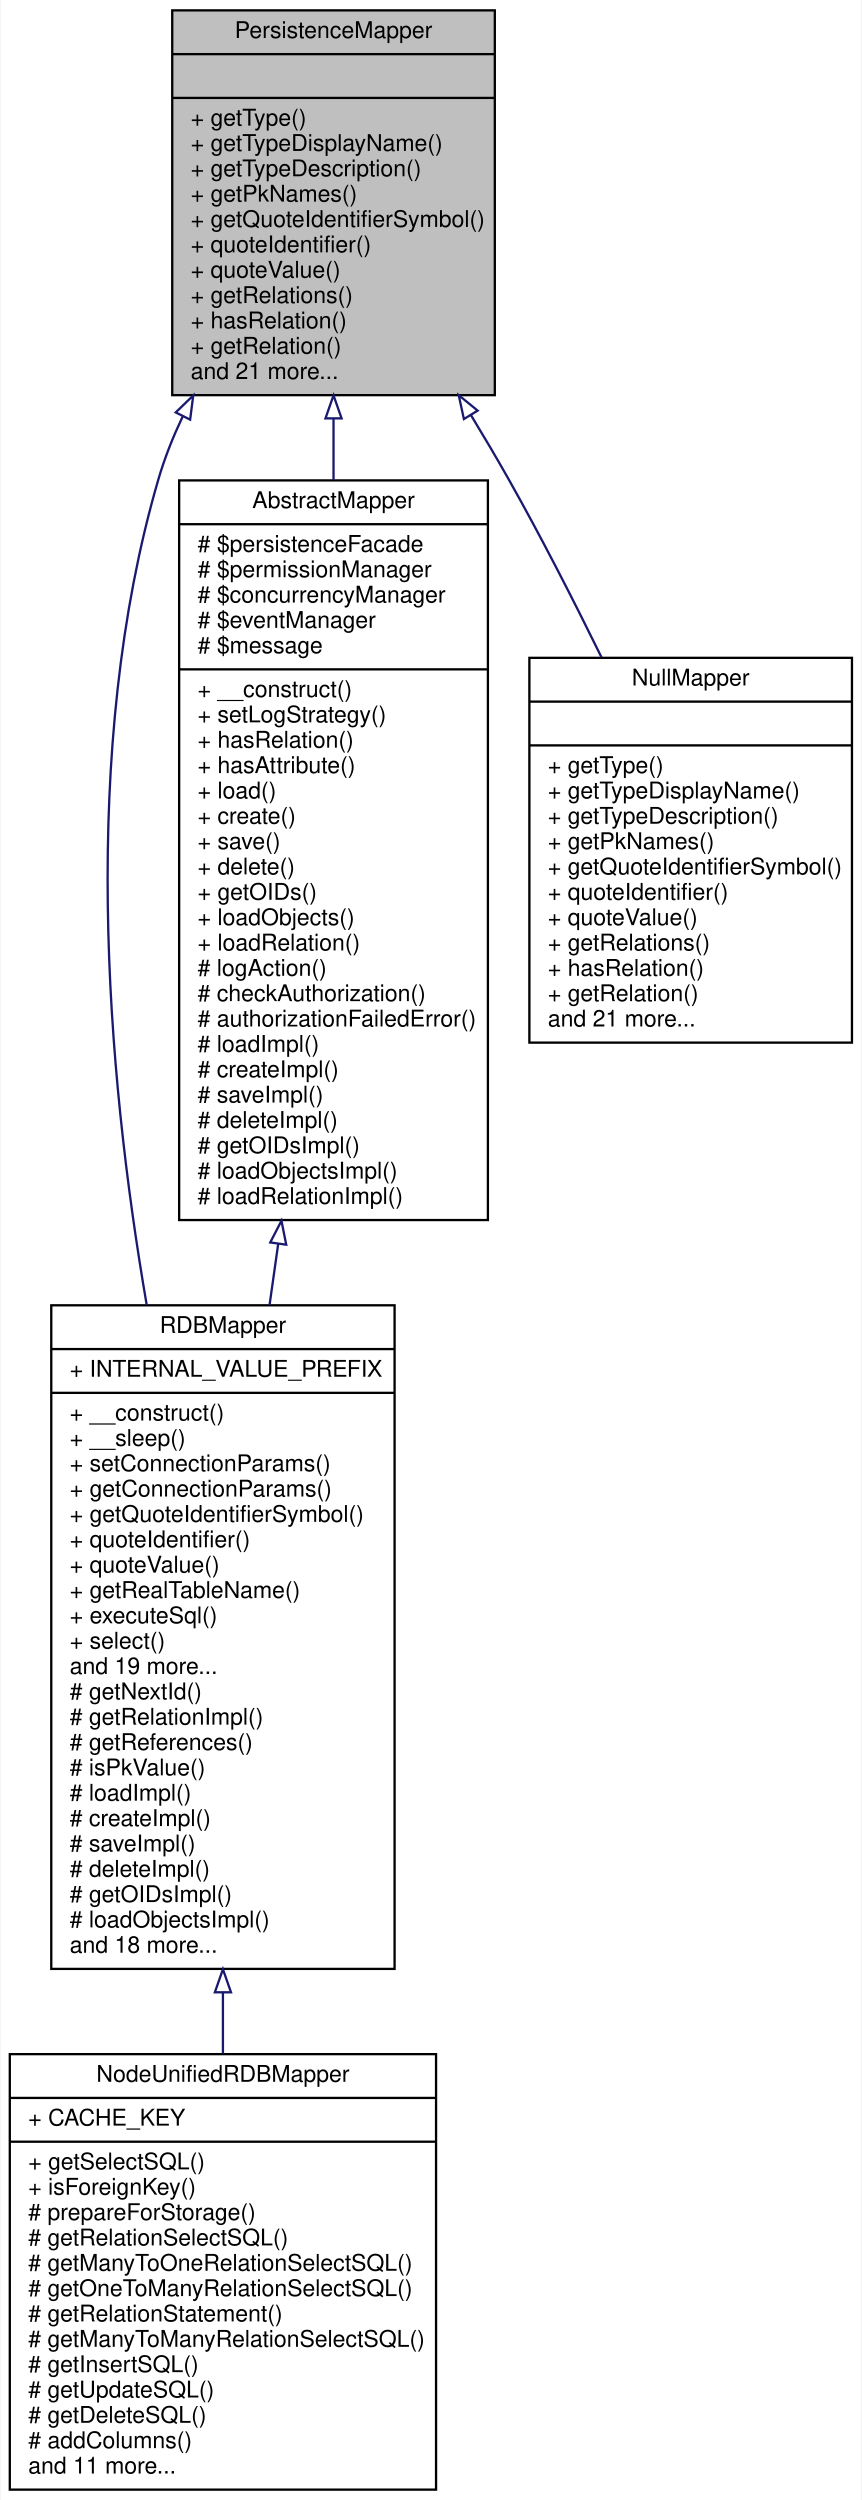
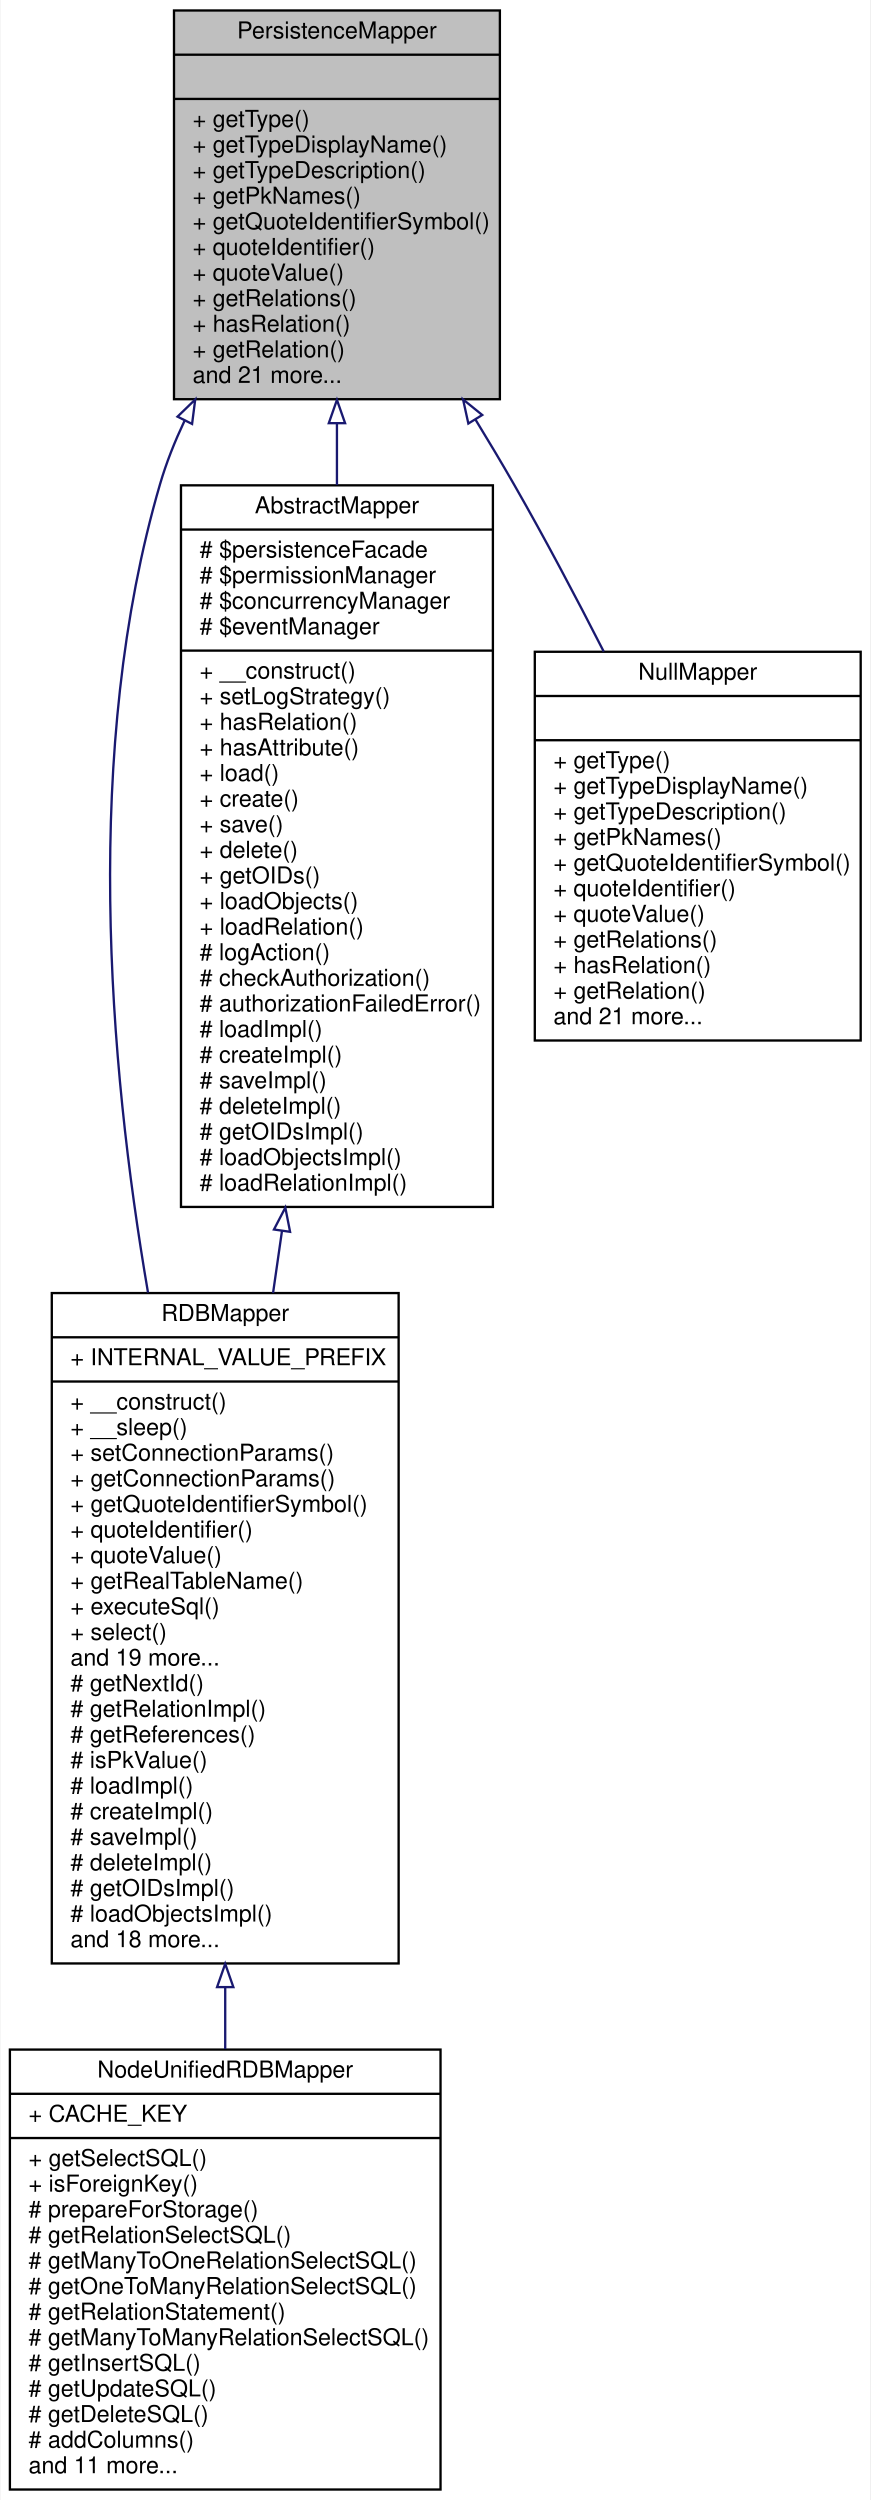
- <svg xmlns="http://www.w3.org/2000/svg" xmlns:xlink="http://www.w3.org/1999/xlink" width="374pt" height="1085pt" viewBox="0.00 0.00 373.50 1085.00">
-   <g id="graph0" class="graph" transform="scale(1 1) rotate(0) translate(4 1081)">
-     <polygon fill="white" stroke="none" points="-4,4 -4,-1081 369.5,-1081 369.5,4 -4,4" />
+ <svg xmlns="http://www.w3.org/2000/svg" xmlns:xlink="http://www.w3.org/1999/xlink" width="374pt" height="1074pt" viewBox="0.00 0.00 373.50 1074.00">
+   <g id="graph0" class="graph" transform="scale(1 1) rotate(0) translate(4 1070)">
+     <polygon fill="white" stroke="none" points="-4,4 -4,-1070 369.5,-1070 369.5,4 -4,4" />
    <g id="node1" class="node">
-       <polygon fill="#bfbfbf" stroke="black" points="70.5,-909.5 70.5,-1076.5 210.5,-1076.5 210.5,-909.5 70.5,-909.5" />
-       <text text-anchor="middle" x="140.5" y="-1064.5" font-family="Helvetica,sans-Serif" font-size="10.00">PersistenceMapper</text>
-       <polyline fill="none" stroke="black" points="70.5,-1057.5 210.5,-1057.5 " />
-       <text text-anchor="middle" x="140.5" y="-1045.5" font-family="Helvetica,sans-Serif" font-size="10.00"> </text>
-       <polyline fill="none" stroke="black" points="70.5,-1038.5 210.5,-1038.5 " />
-       <text text-anchor="start" x="78.5" y="-1026.5" font-family="Helvetica,sans-Serif" font-size="10.00">+ getType()</text>
-       <text text-anchor="start" x="78.5" y="-1015.5" font-family="Helvetica,sans-Serif" font-size="10.00">+ getTypeDisplayName()</text>
-       <text text-anchor="start" x="78.5" y="-1004.5" font-family="Helvetica,sans-Serif" font-size="10.00">+ getTypeDescription()</text>
-       <text text-anchor="start" x="78.5" y="-993.5" font-family="Helvetica,sans-Serif" font-size="10.00">+ getPkNames()</text>
-       <text text-anchor="start" x="78.5" y="-982.5" font-family="Helvetica,sans-Serif" font-size="10.00">+ getQuoteIdentifierSymbol()</text>
-       <text text-anchor="start" x="78.5" y="-971.5" font-family="Helvetica,sans-Serif" font-size="10.00">+ quoteIdentifier()</text>
-       <text text-anchor="start" x="78.5" y="-960.5" font-family="Helvetica,sans-Serif" font-size="10.00">+ quoteValue()</text>
-       <text text-anchor="start" x="78.5" y="-949.5" font-family="Helvetica,sans-Serif" font-size="10.00">+ getRelations()</text>
-       <text text-anchor="start" x="78.5" y="-938.5" font-family="Helvetica,sans-Serif" font-size="10.00">+ hasRelation()</text>
-       <text text-anchor="start" x="78.5" y="-927.5" font-family="Helvetica,sans-Serif" font-size="10.00">+ getRelation()</text>
-       <text text-anchor="start" x="78.5" y="-916.5" font-family="Helvetica,sans-Serif" font-size="10.00">and 21 more...</text>
+       <polygon fill="#bfbfbf" stroke="black" points="70.5,-898.5 70.5,-1065.5 210.5,-1065.5 210.5,-898.5 70.5,-898.5" />
+       <text text-anchor="middle" x="140.5" y="-1053.5" font-family="Helvetica,sans-Serif" font-size="10.00">PersistenceMapper</text>
+       <polyline fill="none" stroke="black" points="70.5,-1046.5 210.5,-1046.5 " />
+       <text text-anchor="middle" x="140.5" y="-1034.5" font-family="Helvetica,sans-Serif" font-size="10.00"> </text>
+       <polyline fill="none" stroke="black" points="70.5,-1027.5 210.5,-1027.5 " />
+       <text text-anchor="start" x="78.5" y="-1015.5" font-family="Helvetica,sans-Serif" font-size="10.00">+ getType()</text>
+       <text text-anchor="start" x="78.5" y="-1004.5" font-family="Helvetica,sans-Serif" font-size="10.00">+ getTypeDisplayName()</text>
+       <text text-anchor="start" x="78.5" y="-993.5" font-family="Helvetica,sans-Serif" font-size="10.00">+ getTypeDescription()</text>
+       <text text-anchor="start" x="78.5" y="-982.5" font-family="Helvetica,sans-Serif" font-size="10.00">+ getPkNames()</text>
+       <text text-anchor="start" x="78.5" y="-971.5" font-family="Helvetica,sans-Serif" font-size="10.00">+ getQuoteIdentifierSymbol()</text>
+       <text text-anchor="start" x="78.5" y="-960.5" font-family="Helvetica,sans-Serif" font-size="10.00">+ quoteIdentifier()</text>
+       <text text-anchor="start" x="78.5" y="-949.5" font-family="Helvetica,sans-Serif" font-size="10.00">+ quoteValue()</text>
+       <text text-anchor="start" x="78.5" y="-938.5" font-family="Helvetica,sans-Serif" font-size="10.00">+ getRelations()</text>
+       <text text-anchor="start" x="78.5" y="-927.5" font-family="Helvetica,sans-Serif" font-size="10.00">+ hasRelation()</text>
+       <text text-anchor="start" x="78.5" y="-916.5" font-family="Helvetica,sans-Serif" font-size="10.00">+ getRelation()</text>
+       <text text-anchor="start" x="78.5" y="-905.5" font-family="Helvetica,sans-Serif" font-size="10.00">and 21 more...</text>
    </g>
    <g id="node2" class="node">
      <g id="a_node2">
        <a xlink:href="classwcmf_1_1lib_1_1model_1_1mapper_1_1_r_d_b_mapper.html" target="_top" xlink:title="RDBMapper maps objects of one type to a relational database schema. ">
          <polygon fill="white" stroke="black" points="18,-226.5 18,-514.5 167,-514.5 167,-226.5 18,-226.5" />
          <text text-anchor="middle" x="92.5" y="-502.5" font-family="Helvetica,sans-Serif" font-size="10.00">RDBMapper</text>
          <polyline fill="none" stroke="black" points="18,-495.5 167,-495.5 " />
          <text text-anchor="start" x="26" y="-483.5" font-family="Helvetica,sans-Serif" font-size="10.00">+ INTERNAL_VALUE_PREFIX</text>
          <polyline fill="none" stroke="black" points="18,-476.5 167,-476.5 " />
          <text text-anchor="start" x="26" y="-464.5" font-family="Helvetica,sans-Serif" font-size="10.00">+ __construct()</text>
          <text text-anchor="start" x="26" y="-453.5" font-family="Helvetica,sans-Serif" font-size="10.00">+ __sleep()</text>
          <text text-anchor="start" x="26" y="-442.5" font-family="Helvetica,sans-Serif" font-size="10.00">+ setConnectionParams()</text>
          <text text-anchor="start" x="26" y="-431.5" font-family="Helvetica,sans-Serif" font-size="10.00">+ getConnectionParams()</text>
          <text text-anchor="start" x="26" y="-420.5" font-family="Helvetica,sans-Serif" font-size="10.00">+ getQuoteIdentifierSymbol()</text>
          <text text-anchor="start" x="26" y="-409.5" font-family="Helvetica,sans-Serif" font-size="10.00">+ quoteIdentifier()</text>
          <text text-anchor="start" x="26" y="-398.5" font-family="Helvetica,sans-Serif" font-size="10.00">+ quoteValue()</text>
          <text text-anchor="start" x="26" y="-387.5" font-family="Helvetica,sans-Serif" font-size="10.00">+ getRealTableName()</text>
          <text text-anchor="start" x="26" y="-376.5" font-family="Helvetica,sans-Serif" font-size="10.00">+ executeSql()</text>
          <text text-anchor="start" x="26" y="-365.5" font-family="Helvetica,sans-Serif" font-size="10.00">+ select()</text>
          <text text-anchor="start" x="26" y="-354.5" font-family="Helvetica,sans-Serif" font-size="10.00">and 19 more...</text>
          <text text-anchor="start" x="26" y="-343.5" font-family="Helvetica,sans-Serif" font-size="10.00"># getNextId()</text>
          <text text-anchor="start" x="26" y="-332.5" font-family="Helvetica,sans-Serif" font-size="10.00"># getRelationImpl()</text>
          <text text-anchor="start" x="26" y="-321.5" font-family="Helvetica,sans-Serif" font-size="10.00"># getReferences()</text>
          <text text-anchor="start" x="26" y="-310.5" font-family="Helvetica,sans-Serif" font-size="10.00"># isPkValue()</text>
          <text text-anchor="start" x="26" y="-299.5" font-family="Helvetica,sans-Serif" font-size="10.00"># loadImpl()</text>
          <text text-anchor="start" x="26" y="-288.5" font-family="Helvetica,sans-Serif" font-size="10.00"># createImpl()</text>
          <text text-anchor="start" x="26" y="-277.5" font-family="Helvetica,sans-Serif" font-size="10.00"># saveImpl()</text>
          <text text-anchor="start" x="26" y="-266.5" font-family="Helvetica,sans-Serif" font-size="10.00"># deleteImpl()</text>
          <text text-anchor="start" x="26" y="-255.5" font-family="Helvetica,sans-Serif" font-size="10.00"># getOIDsImpl()</text>
          <text text-anchor="start" x="26" y="-244.5" font-family="Helvetica,sans-Serif" font-size="10.00"># loadObjectsImpl()</text>
          <text text-anchor="start" x="26" y="-233.5" font-family="Helvetica,sans-Serif" font-size="10.00">and 18 more...</text>
        </a>
      </g>
    </g>
    <g id="edge1" class="edge">
-       <path fill="none" stroke="midnightblue" d="M75.02,-900.201C70.802,-891.303 67.178,-882.169 64.5,-873 30.241,-755.71 41.876,-616.567 59.426,-514.636" />
-       <polygon fill="none" stroke="midnightblue" points="72.01,-902.007 79.618,-909.38 78.269,-898.872 72.01,-902.007" />
+       <path fill="none" stroke="midnightblue" d="M75.02,-889.201C70.802,-880.303 67.178,-871.169 64.5,-862 31.349,-748.502 42.311,-614.096 59.332,-514.706" />
+       <polygon fill="none" stroke="midnightblue" points="72.01,-891.007 79.618,-898.38 78.269,-887.872 72.01,-891.007" />
    </g>
    <g id="node4" class="node">
      <g id="a_node4">
        <a xlink:href="classwcmf_1_1lib_1_1persistence_1_1impl_1_1_abstract_mapper.html" target="_top" xlink:title="AbstractMapper provides a basic implementation for other mapper classes. ">
-           <polygon fill="white" stroke="black" points="73.5,-551.5 73.5,-872.5 207.5,-872.5 207.5,-551.5 73.5,-551.5" />
-           <text text-anchor="middle" x="140.5" y="-860.5" font-family="Helvetica,sans-Serif" font-size="10.00">AbstractMapper</text>
-           <polyline fill="none" stroke="black" points="73.5,-853.5 207.5,-853.5 " />
-           <text text-anchor="start" x="81.5" y="-841.5" font-family="Helvetica,sans-Serif" font-size="10.00"># $persistenceFacade</text>
-           <text text-anchor="start" x="81.5" y="-830.5" font-family="Helvetica,sans-Serif" font-size="10.00"># $permissionManager</text>
-           <text text-anchor="start" x="81.5" y="-819.5" font-family="Helvetica,sans-Serif" font-size="10.00"># $concurrencyManager</text>
-           <text text-anchor="start" x="81.5" y="-808.5" font-family="Helvetica,sans-Serif" font-size="10.00"># $eventManager</text>
-           <text text-anchor="start" x="81.5" y="-797.5" font-family="Helvetica,sans-Serif" font-size="10.00"># $message</text>
+           <polygon fill="white" stroke="black" points="73.5,-551.5 73.5,-861.5 207.5,-861.5 207.5,-551.5 73.5,-551.5" />
+           <text text-anchor="middle" x="140.5" y="-849.5" font-family="Helvetica,sans-Serif" font-size="10.00">AbstractMapper</text>
+           <polyline fill="none" stroke="black" points="73.5,-842.5 207.5,-842.5 " />
+           <text text-anchor="start" x="81.5" y="-830.5" font-family="Helvetica,sans-Serif" font-size="10.00"># $persistenceFacade</text>
+           <text text-anchor="start" x="81.5" y="-819.5" font-family="Helvetica,sans-Serif" font-size="10.00"># $permissionManager</text>
+           <text text-anchor="start" x="81.5" y="-808.5" font-family="Helvetica,sans-Serif" font-size="10.00"># $concurrencyManager</text>
+           <text text-anchor="start" x="81.5" y="-797.5" font-family="Helvetica,sans-Serif" font-size="10.00"># $eventManager</text>
          <polyline fill="none" stroke="black" points="73.5,-790.5 207.5,-790.5 " />
          <text text-anchor="start" x="81.5" y="-778.5" font-family="Helvetica,sans-Serif" font-size="10.00">+ __construct()</text>
          <text text-anchor="start" x="81.5" y="-767.5" font-family="Helvetica,sans-Serif" font-size="10.00">+ setLogStrategy()</text>
          <text text-anchor="start" x="81.5" y="-756.5" font-family="Helvetica,sans-Serif" font-size="10.00">+ hasRelation()</text>
          <text text-anchor="start" x="81.5" y="-745.5" font-family="Helvetica,sans-Serif" font-size="10.00">+ hasAttribute()</text>
          <text text-anchor="start" x="81.5" y="-734.5" font-family="Helvetica,sans-Serif" font-size="10.00">+ load()</text>
          <text text-anchor="start" x="81.5" y="-723.5" font-family="Helvetica,sans-Serif" font-size="10.00">+ create()</text>
          <text text-anchor="start" x="81.5" y="-712.5" font-family="Helvetica,sans-Serif" font-size="10.00">+ save()</text>
          <text text-anchor="start" x="81.5" y="-701.5" font-family="Helvetica,sans-Serif" font-size="10.00">+ delete()</text>
          <text text-anchor="start" x="81.5" y="-690.5" font-family="Helvetica,sans-Serif" font-size="10.00">+ getOIDs()</text>
          <text text-anchor="start" x="81.5" y="-679.5" font-family="Helvetica,sans-Serif" font-size="10.00">+ loadObjects()</text>
          <text text-anchor="start" x="81.5" y="-668.5" font-family="Helvetica,sans-Serif" font-size="10.00">+ loadRelation()</text>
          <text text-anchor="start" x="81.5" y="-657.5" font-family="Helvetica,sans-Serif" font-size="10.00"># logAction()</text>
          <text text-anchor="start" x="81.5" y="-646.5" font-family="Helvetica,sans-Serif" font-size="10.00"># checkAuthorization()</text>
          <text text-anchor="start" x="81.5" y="-635.5" font-family="Helvetica,sans-Serif" font-size="10.00"># authorizationFailedError()</text>
          <text text-anchor="start" x="81.5" y="-624.5" font-family="Helvetica,sans-Serif" font-size="10.00"># loadImpl()</text>
          <text text-anchor="start" x="81.5" y="-613.5" font-family="Helvetica,sans-Serif" font-size="10.00"># createImpl()</text>
          <text text-anchor="start" x="81.5" y="-602.5" font-family="Helvetica,sans-Serif" font-size="10.00"># saveImpl()</text>
          <text text-anchor="start" x="81.5" y="-591.5" font-family="Helvetica,sans-Serif" font-size="10.00"># deleteImpl()</text>
          <text text-anchor="start" x="81.5" y="-580.5" font-family="Helvetica,sans-Serif" font-size="10.00"># getOIDsImpl()</text>
          <text text-anchor="start" x="81.5" y="-569.5" font-family="Helvetica,sans-Serif" font-size="10.00"># loadObjectsImpl()</text>
          <text text-anchor="start" x="81.5" y="-558.5" font-family="Helvetica,sans-Serif" font-size="10.00"># loadRelationImpl()</text>
        </a>
      </g>
    </g>
    <g id="edge3" class="edge">
-       <path fill="none" stroke="midnightblue" d="M140.5,-899.382C140.5,-890.713 140.5,-881.771 140.5,-872.712" />
-       <polygon fill="none" stroke="midnightblue" points="137,-899.423 140.5,-909.423 144,-899.423 137,-899.423" />
+       <path fill="none" stroke="midnightblue" d="M140.5,-888.176C140.5,-879.528 140.5,-870.617 140.5,-861.604" />
+       <polygon fill="none" stroke="midnightblue" points="137,-888.199 140.5,-898.199 144,-888.199 137,-888.199" />
    </g>
    <g id="node5" class="node">
      <g id="a_node5">
        <a xlink:href="classwcmf_1_1lib_1_1persistence_1_1impl_1_1_null_mapper.html" target="_top" xlink:title="NullMapper acts as there is no mapper. ">
-           <polygon fill="white" stroke="black" points="225.5,-628.5 225.5,-795.5 365.5,-795.5 365.5,-628.5 225.5,-628.5" />
-           <text text-anchor="middle" x="295.5" y="-783.5" font-family="Helvetica,sans-Serif" font-size="10.00">NullMapper</text>
-           <polyline fill="none" stroke="black" points="225.5,-776.5 365.5,-776.5 " />
-           <text text-anchor="middle" x="295.5" y="-764.5" font-family="Helvetica,sans-Serif" font-size="10.00"> </text>
-           <polyline fill="none" stroke="black" points="225.5,-757.5 365.5,-757.5 " />
-           <text text-anchor="start" x="233.5" y="-745.5" font-family="Helvetica,sans-Serif" font-size="10.00">+ getType()</text>
-           <text text-anchor="start" x="233.5" y="-734.5" font-family="Helvetica,sans-Serif" font-size="10.00">+ getTypeDisplayName()</text>
-           <text text-anchor="start" x="233.5" y="-723.5" font-family="Helvetica,sans-Serif" font-size="10.00">+ getTypeDescription()</text>
-           <text text-anchor="start" x="233.5" y="-712.5" font-family="Helvetica,sans-Serif" font-size="10.00">+ getPkNames()</text>
-           <text text-anchor="start" x="233.5" y="-701.5" font-family="Helvetica,sans-Serif" font-size="10.00">+ getQuoteIdentifierSymbol()</text>
-           <text text-anchor="start" x="233.5" y="-690.5" font-family="Helvetica,sans-Serif" font-size="10.00">+ quoteIdentifier()</text>
-           <text text-anchor="start" x="233.5" y="-679.5" font-family="Helvetica,sans-Serif" font-size="10.00">+ quoteValue()</text>
-           <text text-anchor="start" x="233.5" y="-668.5" font-family="Helvetica,sans-Serif" font-size="10.00">+ getRelations()</text>
-           <text text-anchor="start" x="233.5" y="-657.5" font-family="Helvetica,sans-Serif" font-size="10.00">+ hasRelation()</text>
-           <text text-anchor="start" x="233.5" y="-646.5" font-family="Helvetica,sans-Serif" font-size="10.00">+ getRelation()</text>
-           <text text-anchor="start" x="233.5" y="-635.5" font-family="Helvetica,sans-Serif" font-size="10.00">and 21 more...</text>
+           <polygon fill="white" stroke="black" points="225.5,-623 225.5,-790 365.5,-790 365.5,-623 225.5,-623" />
+           <text text-anchor="middle" x="295.5" y="-778" font-family="Helvetica,sans-Serif" font-size="10.00">NullMapper</text>
+           <polyline fill="none" stroke="black" points="225.5,-771 365.5,-771 " />
+           <text text-anchor="middle" x="295.5" y="-759" font-family="Helvetica,sans-Serif" font-size="10.00"> </text>
+           <polyline fill="none" stroke="black" points="225.5,-752 365.5,-752 " />
+           <text text-anchor="start" x="233.5" y="-740" font-family="Helvetica,sans-Serif" font-size="10.00">+ getType()</text>
+           <text text-anchor="start" x="233.5" y="-729" font-family="Helvetica,sans-Serif" font-size="10.00">+ getTypeDisplayName()</text>
+           <text text-anchor="start" x="233.5" y="-718" font-family="Helvetica,sans-Serif" font-size="10.00">+ getTypeDescription()</text>
+           <text text-anchor="start" x="233.5" y="-707" font-family="Helvetica,sans-Serif" font-size="10.00">+ getPkNames()</text>
+           <text text-anchor="start" x="233.5" y="-696" font-family="Helvetica,sans-Serif" font-size="10.00">+ getQuoteIdentifierSymbol()</text>
+           <text text-anchor="start" x="233.5" y="-685" font-family="Helvetica,sans-Serif" font-size="10.00">+ quoteIdentifier()</text>
+           <text text-anchor="start" x="233.5" y="-674" font-family="Helvetica,sans-Serif" font-size="10.00">+ quoteValue()</text>
+           <text text-anchor="start" x="233.5" y="-663" font-family="Helvetica,sans-Serif" font-size="10.00">+ getRelations()</text>
+           <text text-anchor="start" x="233.5" y="-652" font-family="Helvetica,sans-Serif" font-size="10.00">+ hasRelation()</text>
+           <text text-anchor="start" x="233.5" y="-641" font-family="Helvetica,sans-Serif" font-size="10.00">+ getRelation()</text>
+           <text text-anchor="start" x="233.5" y="-630" font-family="Helvetica,sans-Serif" font-size="10.00">and 21 more...</text>
        </a>
      </g>
    </g>
    <g id="edge5" class="edge">
-       <path fill="none" stroke="midnightblue" d="M200.084,-900.931C205.772,-891.581 211.337,-882.155 216.5,-873 230.424,-848.31 244.487,-820.829 256.811,-795.707" />
-       <polygon fill="none" stroke="midnightblue" points="197.081,-899.132 194.833,-909.486 203.047,-902.794 197.081,-899.132" />
+       <path fill="none" stroke="midnightblue" d="M199.95,-889.855C205.665,-880.52 211.273,-871.118 216.5,-862 229.685,-839 243.14,-813.556 255.121,-790.066" />
+       <polygon fill="none" stroke="midnightblue" points="196.951,-888.05 194.68,-898.399 202.909,-891.725 196.951,-888.05" />
    </g>
    <g id="node3" class="node">
      <g id="a_node3">
        <a xlink:href="classwcmf_1_1lib_1_1model_1_1mapper_1_1_node_unified_r_d_b_mapper.html" target="_top" xlink:title="NodeUnifiedRDBMapper maps Node objects to a relational database schema where each Node type has its o...">
          <polygon fill="white" stroke="black" points="0,-0.5 0,-189.5 185,-189.5 185,-0.5 0,-0.5" />
          <text text-anchor="middle" x="92.5" y="-177.5" font-family="Helvetica,sans-Serif" font-size="10.00">NodeUnifiedRDBMapper</text>
          <polyline fill="none" stroke="black" points="0,-170.5 185,-170.5 " />
          <text text-anchor="start" x="8" y="-158.5" font-family="Helvetica,sans-Serif" font-size="10.00">+ CACHE_KEY</text>
          <polyline fill="none" stroke="black" points="0,-151.5 185,-151.5 " />
          <text text-anchor="start" x="8" y="-139.5" font-family="Helvetica,sans-Serif" font-size="10.00">+ getSelectSQL()</text>
          <text text-anchor="start" x="8" y="-128.5" font-family="Helvetica,sans-Serif" font-size="10.00">+ isForeignKey()</text>
          <text text-anchor="start" x="8" y="-117.5" font-family="Helvetica,sans-Serif" font-size="10.00"># prepareForStorage()</text>
          <text text-anchor="start" x="8" y="-106.5" font-family="Helvetica,sans-Serif" font-size="10.00"># getRelationSelectSQL()</text>
          <text text-anchor="start" x="8" y="-95.5" font-family="Helvetica,sans-Serif" font-size="10.00"># getManyToOneRelationSelectSQL()</text>
          <text text-anchor="start" x="8" y="-84.5" font-family="Helvetica,sans-Serif" font-size="10.00"># getOneToManyRelationSelectSQL()</text>
          <text text-anchor="start" x="8" y="-73.5" font-family="Helvetica,sans-Serif" font-size="10.00"># getRelationStatement()</text>
          <text text-anchor="start" x="8" y="-62.5" font-family="Helvetica,sans-Serif" font-size="10.00"># getManyToManyRelationSelectSQL()</text>
          <text text-anchor="start" x="8" y="-51.5" font-family="Helvetica,sans-Serif" font-size="10.00"># getInsertSQL()</text>
          <text text-anchor="start" x="8" y="-40.5" font-family="Helvetica,sans-Serif" font-size="10.00"># getUpdateSQL()</text>
          <text text-anchor="start" x="8" y="-29.5" font-family="Helvetica,sans-Serif" font-size="10.00"># getDeleteSQL()</text>
          <text text-anchor="start" x="8" y="-18.5" font-family="Helvetica,sans-Serif" font-size="10.00"># addColumns()</text>
          <text text-anchor="start" x="8" y="-7.5" font-family="Helvetica,sans-Serif" font-size="10.00">and 11 more...</text>
        </a>
      </g>
    </g>
    <g id="edge2" class="edge">
      <path fill="none" stroke="midnightblue" d="M92.5,-216.188C92.5,-207.223 92.5,-198.355 92.5,-189.741" />
      <polygon fill="none" stroke="midnightblue" points="89,-216.342 92.5,-226.342 96,-216.342 89,-216.342" />
    </g>
    <g id="edge4" class="edge">
-       <path fill="none" stroke="midnightblue" d="M116.488,-541.164C115.232,-532.279 113.975,-523.394 112.733,-514.606" />
-       <polygon fill="none" stroke="midnightblue" points="113.04,-541.78 117.906,-551.191 119.971,-540.8 113.04,-541.78" />
+       <path fill="none" stroke="midnightblue" d="M116.884,-541.169C115.604,-532.268 114.324,-523.357 113.056,-514.536" />
+       <polygon fill="none" stroke="midnightblue" points="113.44,-541.809 118.327,-551.21 120.368,-540.814 113.44,-541.809" />
    </g>
  </g>
</svg>
